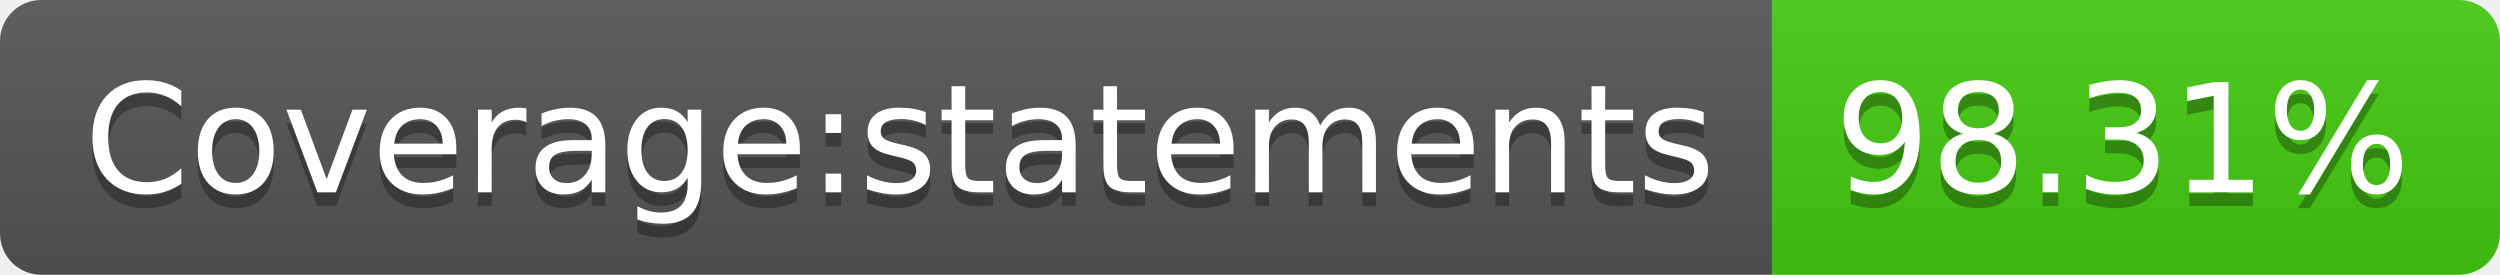
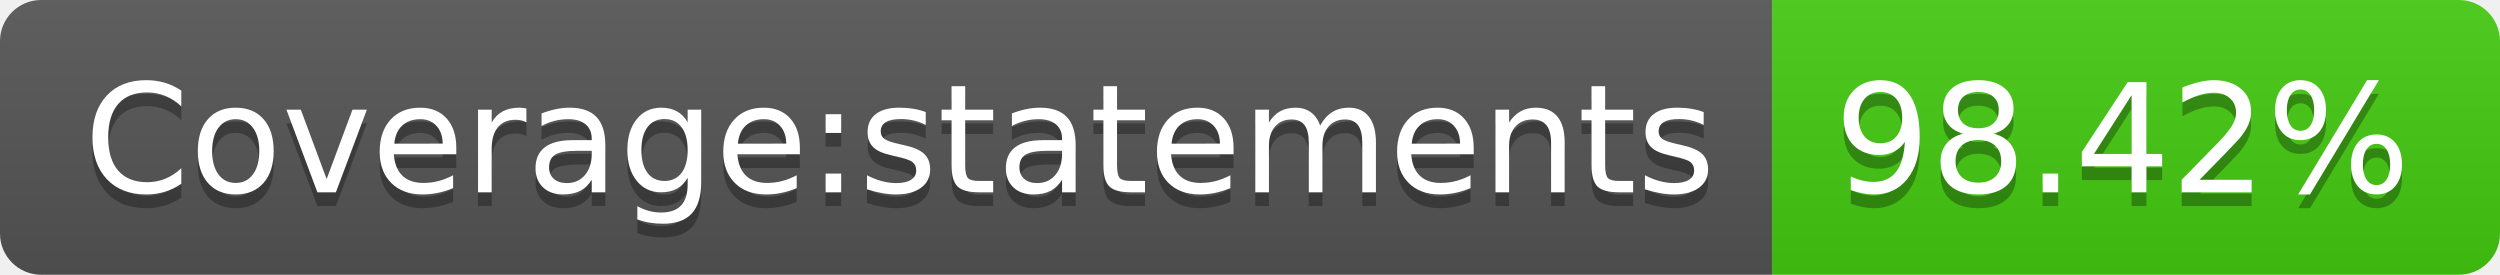
- <svg xmlns="http://www.w3.org/2000/svg" width="182" height="20" role="img" aria-label="Coverage:statements: 98.31%">
+ <svg xmlns="http://www.w3.org/2000/svg" width="182" height="20" role="img" aria-label="Coverage:statements: 98.42%">
  <linearGradient id="s" x2="0" y2="100%">
    <stop offset="0" stop-color="#bbb" stop-opacity=".1" />
    <stop offset="1" stop-opacity=".1" />
  </linearGradient>
  <clipPath id="r">
    <rect width="182" height="20" rx="3" fill="#fff" />
  </clipPath>
  <g clip-path="url(#r)">
    <rect width="129" height="20" fill="#555" />
    <rect x="129" width="53" height="20" fill="#4c1" />
    <rect width="182" height="20" fill="url(#s)" />
  </g>
  <g fill="#fff" text-anchor="middle" font-family="Verdana,Geneva,DejaVu Sans,sans-serif" text-rendering="geometricPrecision" font-size="110">
    <text aria-hidden="true" x="655" y="150" fill="#010101" fill-opacity=".3" transform="scale(.1)" textLength="1190">Coverage:statements</text>
    <text x="655" y="140" transform="scale(.1)" fill="#fff" textLength="1190">Coverage:statements</text>
-     <text aria-hidden="true" x="1545" y="150" fill="#010101" fill-opacity=".3" transform="scale(.1)" textLength="430">98.31%</text>
-     <text x="1545" y="140" transform="scale(.1)" fill="#fff" textLength="430">98.31%</text>
+     <text aria-hidden="true" x="1545" y="150" fill="#010101" fill-opacity=".3" transform="scale(.1)" textLength="430">98.42%</text>
+     <text x="1545" y="140" transform="scale(.1)" fill="#fff" textLength="430">98.42%</text>
  </g>
</svg>
